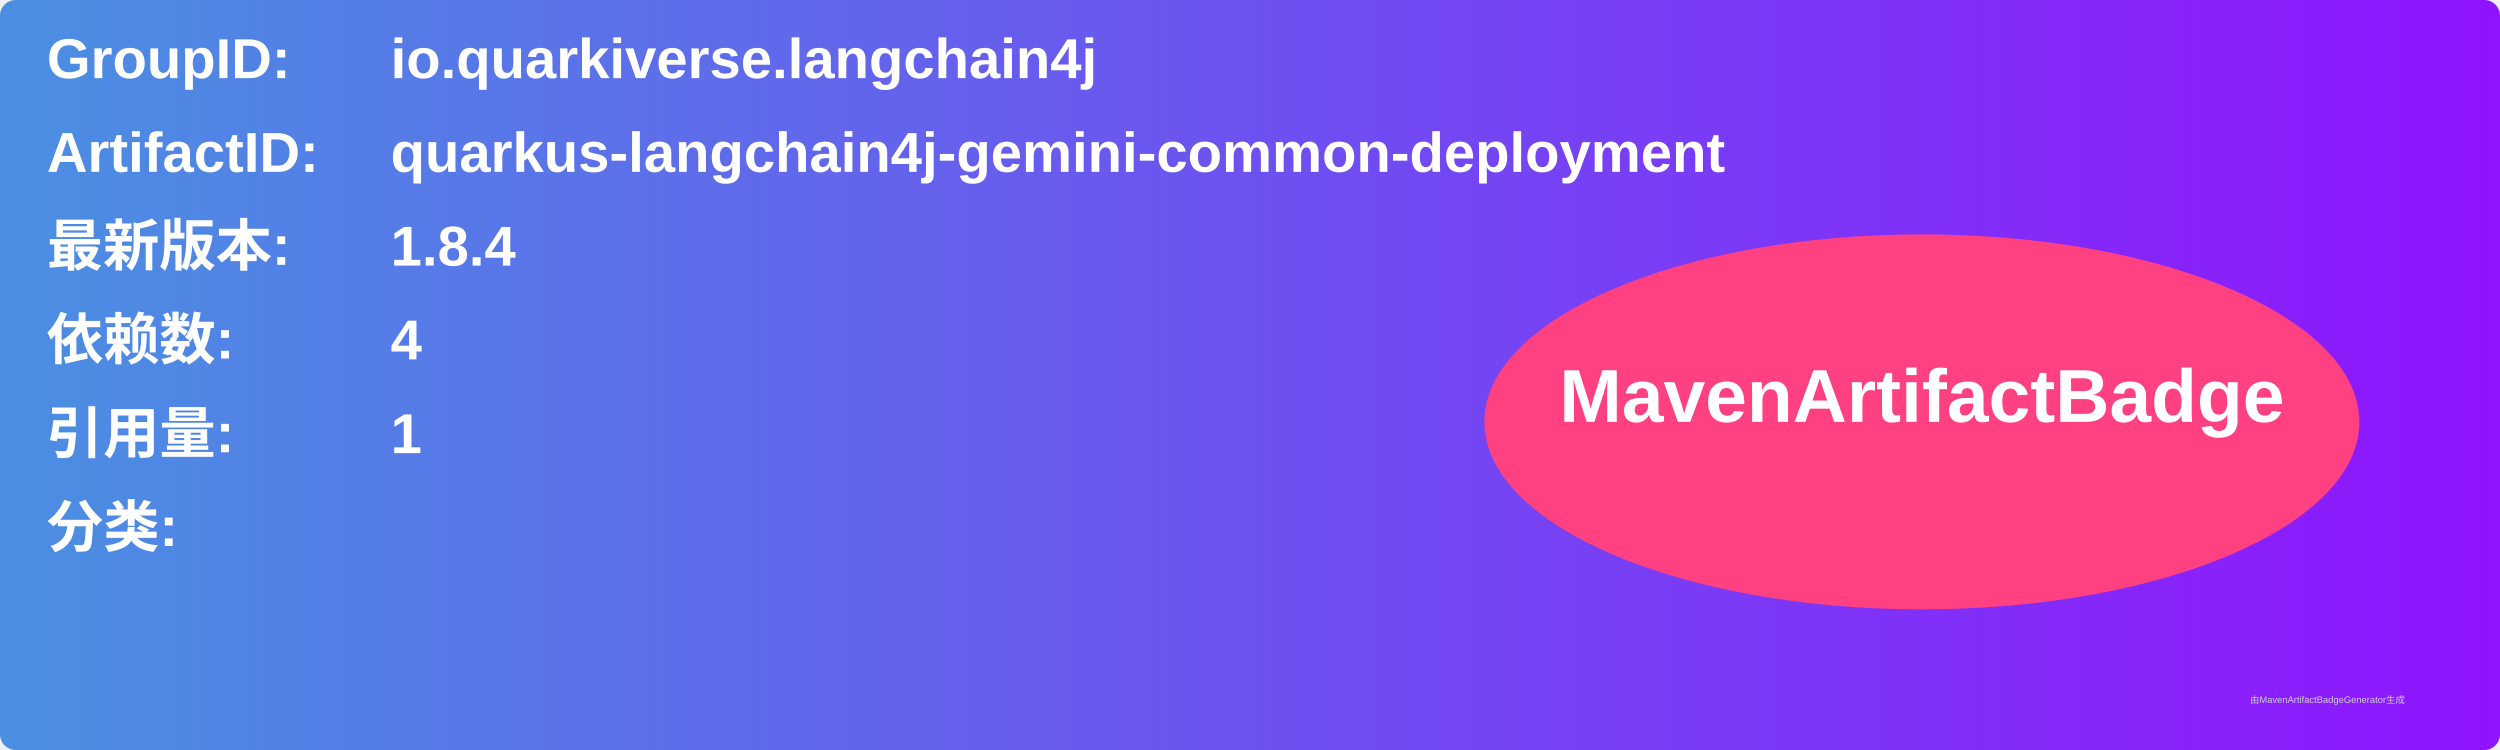
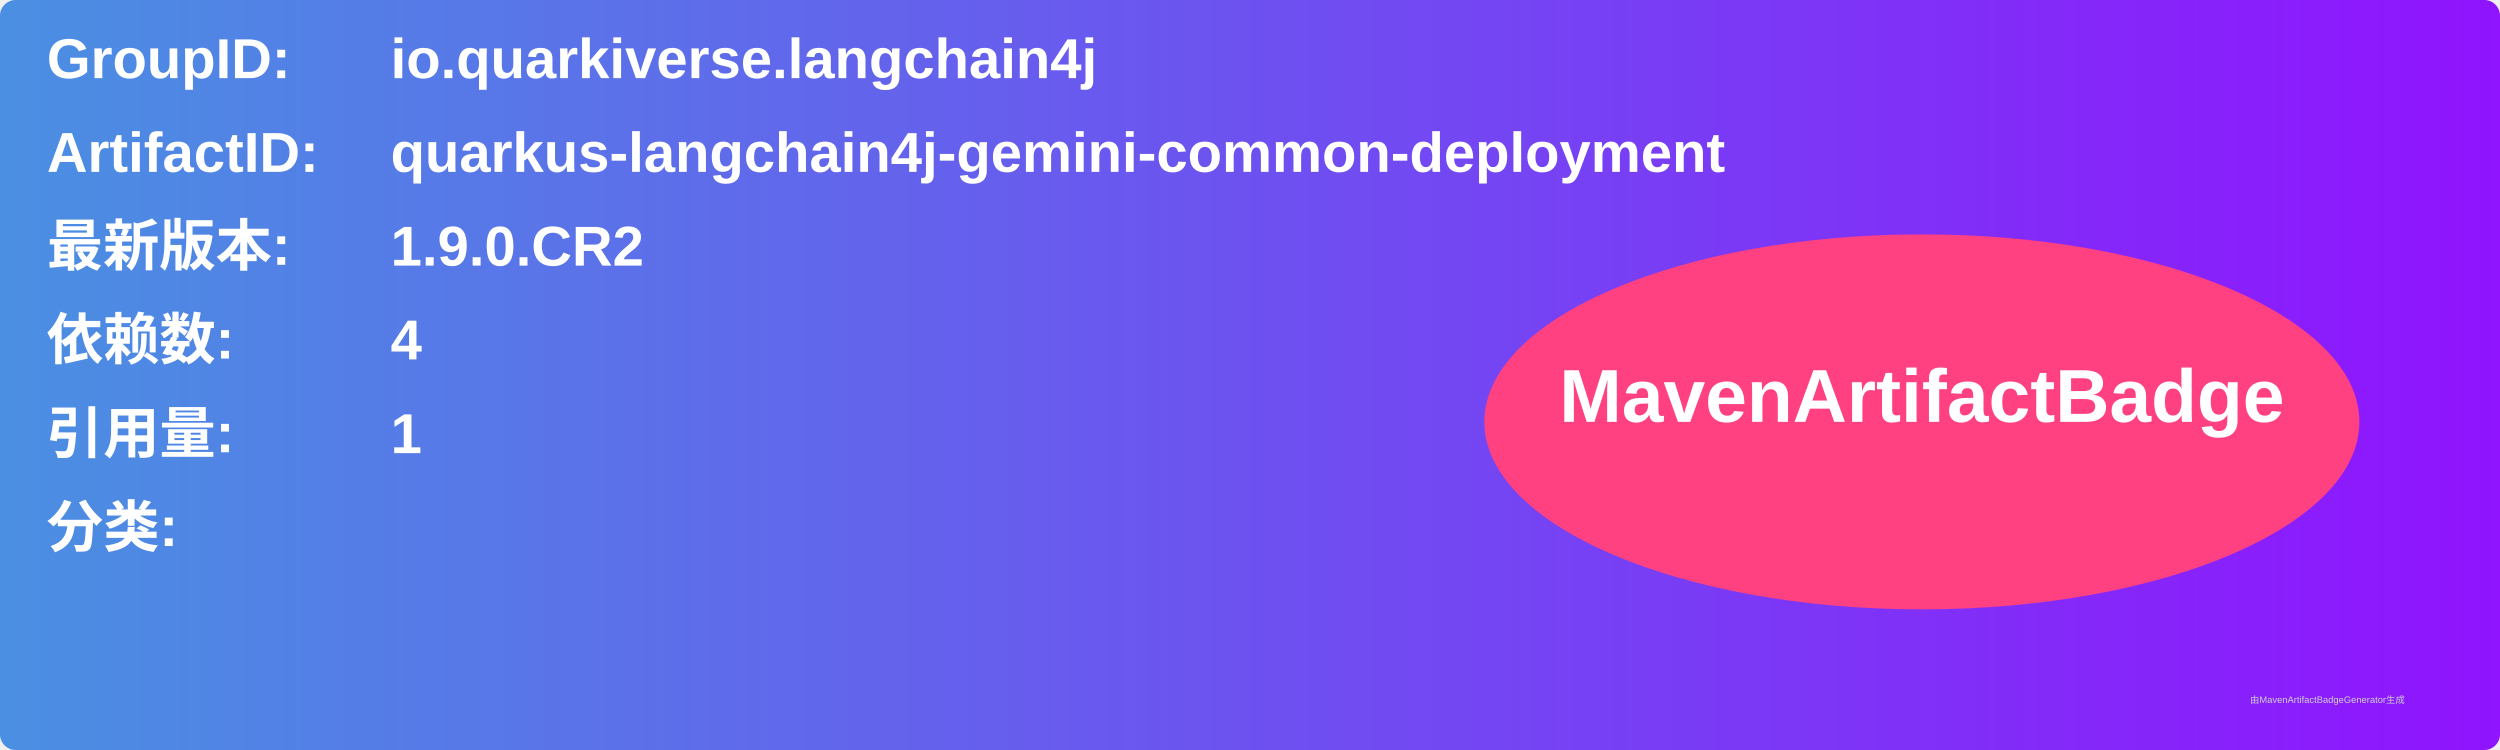
<svg xmlns="http://www.w3.org/2000/svg" width="800" height="240" viewBox="0 0 800 240">
  <linearGradient id="grad" x1="0%" y1="0%" x2="100%" y2="0%">
    <stop offset="0%" stop-color="#4a90e2" />
    <stop offset="100%" stop-color="#9013fe" />
  </linearGradient>
  <rect width="100%" height="100%" rx="5" ry="5" fill="url(#grad)" />
  <g transform="translate(15, 15)">
    <text x="0" y="10" font-family="Arial" font-size="18" fill="white" font-weight="bold" width="260">GroupID:</text>
    <text x="110" y="10" font-family="Arial" font-size="18" fill="white" font-weight="bold" width="460">io.quarkiverse.langchain4j</text>
    <text x="0" y="40" font-family="Arial" font-size="18" fill="white" font-weight="bold" width="260">ArtifactID:</text>
    <text x="110" y="40" font-family="Arial" font-size="18" fill="white" font-weight="bold" width="460">quarkus-langchain4j-gemini-common-deployment</text>
    <text x="0" y="70" font-family="Arial" font-size="18" fill="white" font-weight="bold">最新版本:</text>
    <text x="110" y="70" font-family="Arial" font-size="18" fill="white" font-weight="bold">
-       <tspan font-weight="bold">1.8.4</tspan>
+       <tspan font-weight="bold">1.9.0.CR2</tspan>
    </text>
    <text x="0" y="100" font-family="Arial" font-size="18" fill="white" font-weight="bold">依赖数: </text>
    <text x="110" y="100" font-family="Arial" font-size="18" fill="white">
      <tspan font-weight="bold">4</tspan>
    </text>
    <text x="0" y="130" font-family="Arial" font-size="18" fill="white" font-weight="bold">引用量: </text>
    <text x="110" y="130" font-family="Arial" font-size="18" fill="white">
      <tspan font-weight="bold">1</tspan>
    </text>
    <text x="0" y="160" font-family="Arial" font-size="18" fill="white" font-weight="bold">分类:</text>
    <text x="10" y="190" font-family="Arial" font-size="10" fill="white">
      <tspan font-weight="bold" />
    </text>
    <ellipse cx="600" cy="120" rx="140" ry="60" fill="#ff4081" />
    <text x="600" y="120" text-anchor="middle" font-family="Arial" font-size="24" fill="white" font-weight="bold">MavenArtifactBadge</text>
  </g>
  <text x="720" y="225" font-family="Arial" font-size="3" fill="#d0d0d0">由MavenArtifactBadgeGenerator生成</text>
</svg>
